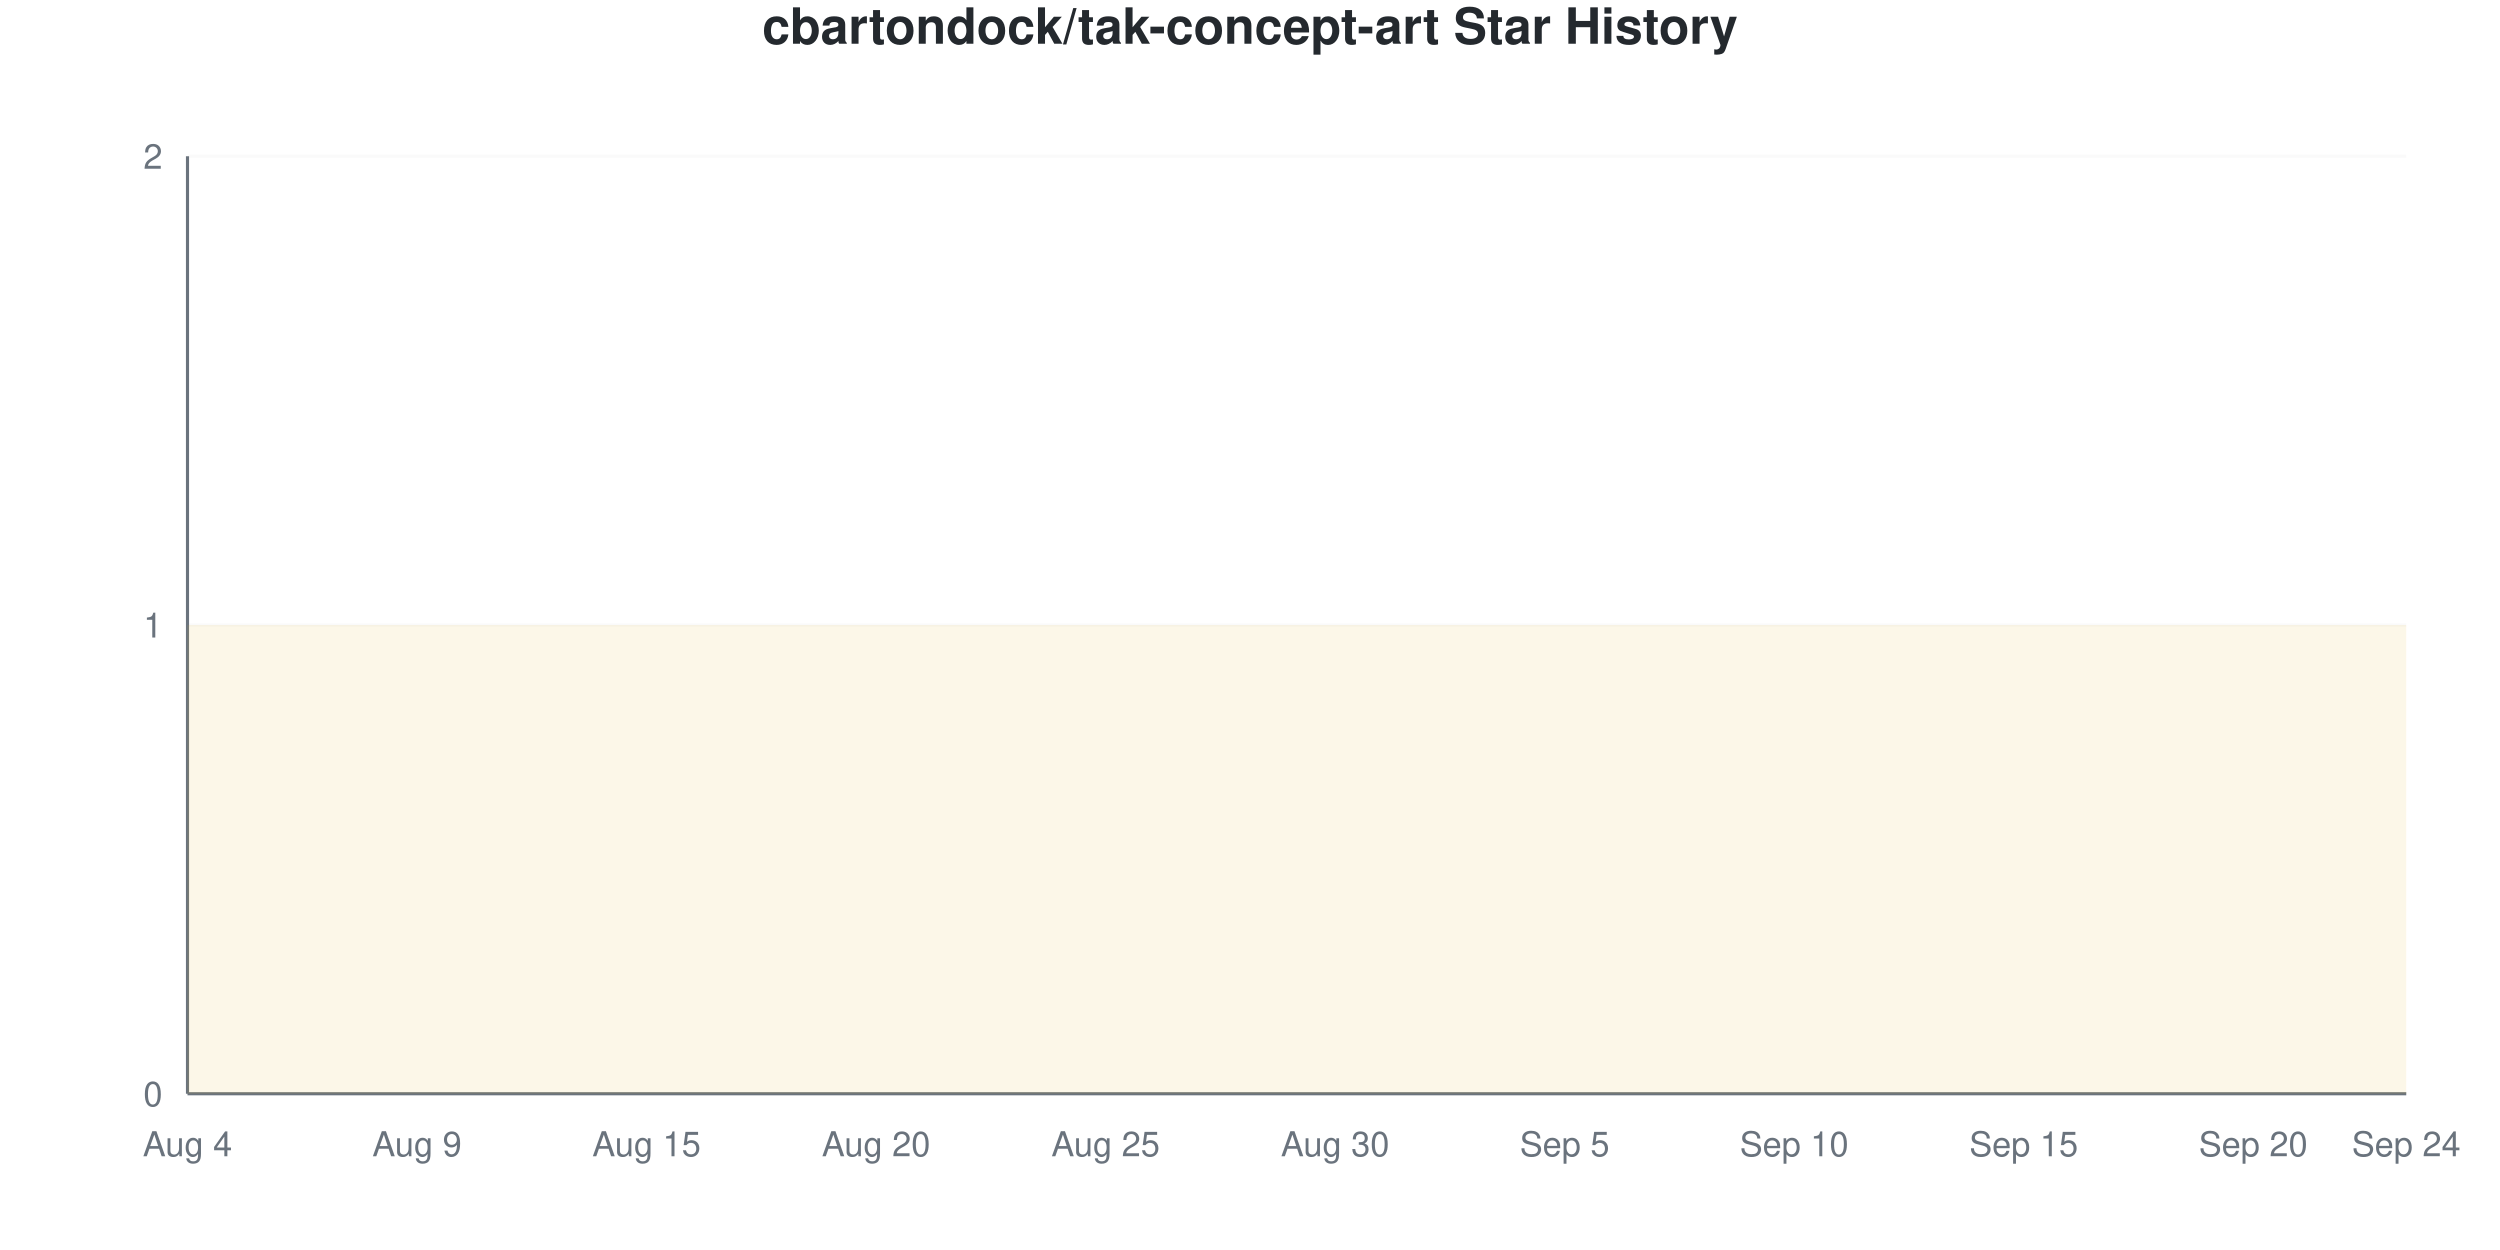
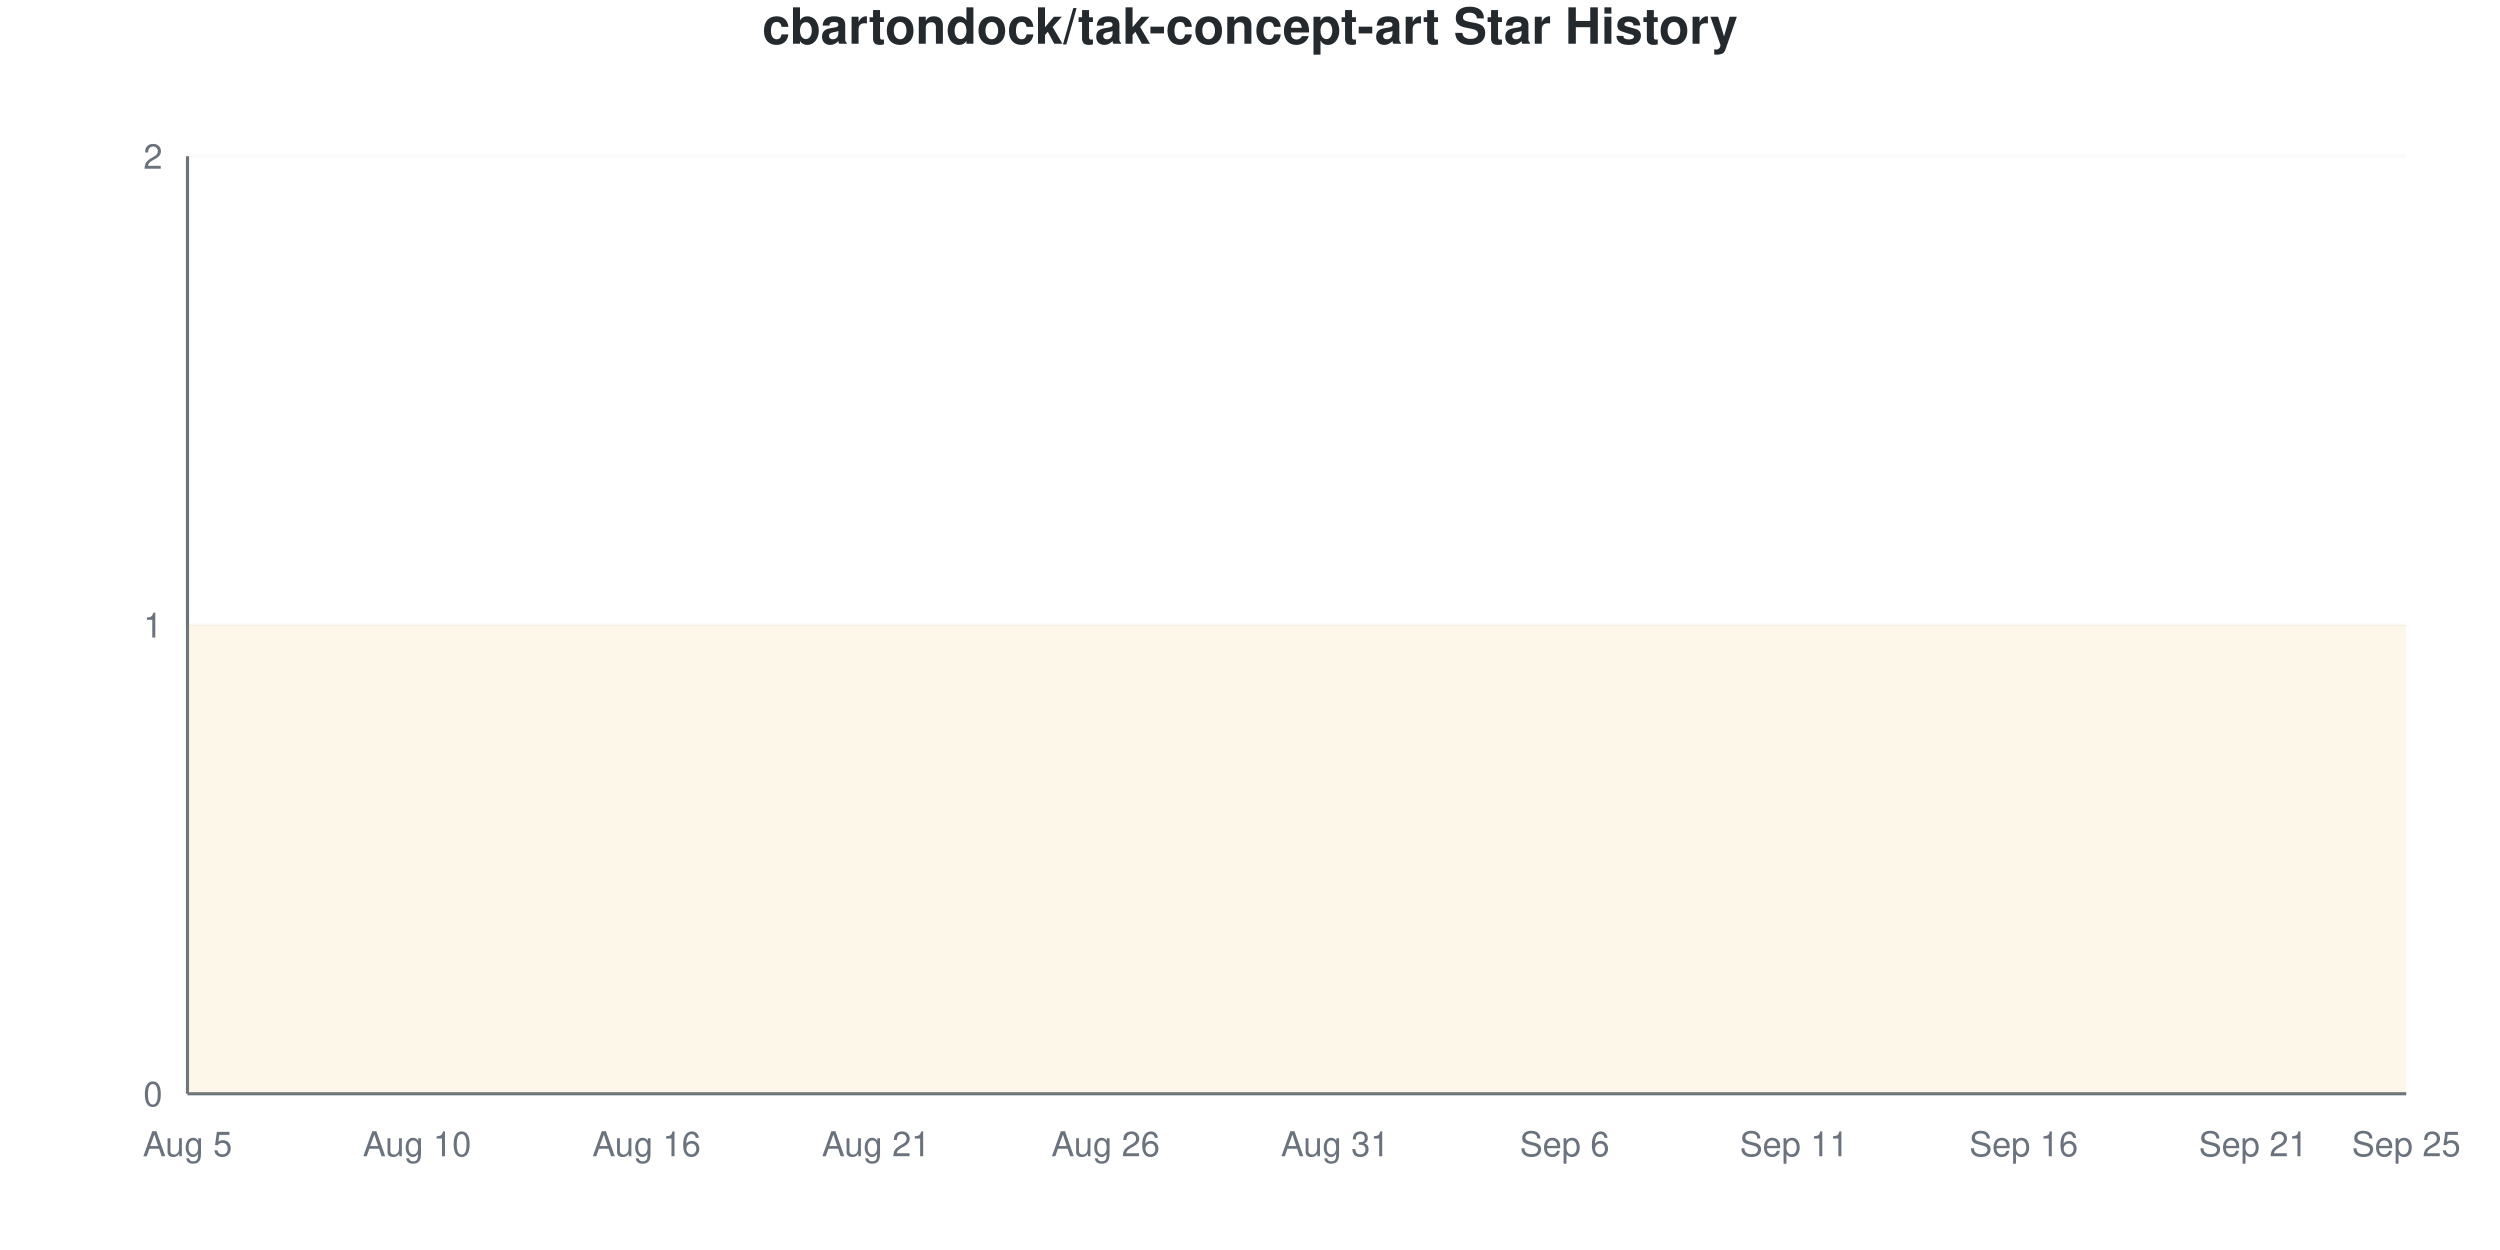
<svg xmlns="http://www.w3.org/2000/svg" viewBox="0 0 800 400" width="800" height="400">
  <style>
    @keyframes drawLine {
      to { stroke-dashoffset: 0; }
    }
    @keyframes fadeInPoint {
      from { opacity: 0; }
      to { opacity: 1; }
    }
    .data-line-0 {
      stroke-dasharray: 1290;
      stroke-dashoffset: 1290;
      animation: drawLine 2s ease-out forwards;
    }
    .data-point {
      opacity: 0;
      animation: fadeInPoint 0.5s ease-out forwards;
    }
    .chart-bg { fill: #fff; }
    .chart-text { fill: #24292e; }
    .chart-muted { fill: #6a737d; }
    .chart-grid { stroke: #eee; }
    .chart-axis { stroke: #6a737d; }
    @media (prefers-color-scheme: dark) {
      .chart-bg { fill: #0d1117; }
      .chart-text { fill: #e6edf3; }
      .chart-muted { fill: #8b949e; }
      .chart-grid { stroke: #21262d; }
      .chart-axis { stroke: #8b949e; }
    }
  </style>
  <rect width="800" height="400" class="chart-bg" />
  <text x="400" y="14" text-anchor="middle" class="chart-text" font-size="16" font-weight="bold" font-family="-apple-system, BlinkMacSystemFont, 'Segoe UI', Helvetica, Arial, sans-serif">cbartondock/tak-concept-art Star History</text>
  <g class="grid">
    <line x1="60" y1="350" x2="770" y2="350" class="chart-grid" stroke-opacity="0.3" />
    <text x="52" y="354" text-anchor="end" class="chart-muted" font-size="11" font-family="-apple-system, BlinkMacSystemFont, 'Segoe UI', Helvetica, Arial, sans-serif">0</text>
    <line x1="60" y1="200" x2="770" y2="200" class="chart-grid" stroke-opacity="0.3" />
    <text x="52" y="204" text-anchor="end" class="chart-muted" font-size="11" font-family="-apple-system, BlinkMacSystemFont, 'Segoe UI', Helvetica, Arial, sans-serif">1</text>
    <line x1="60" y1="50" x2="770" y2="50" class="chart-grid" stroke-opacity="0.3" />
    <text x="52" y="54" text-anchor="end" class="chart-muted" font-size="11" font-family="-apple-system, BlinkMacSystemFont, 'Segoe UI', Helvetica, Arial, sans-serif">2</text>
  </g>
  <g class="milestones">
    
  </g>
  <g class="x-axis">
-     <text x="60" y="370" text-anchor="middle" class="chart-muted" font-size="11" font-family="-apple-system, BlinkMacSystemFont, 'Segoe UI', Helvetica, Arial, sans-serif">Aug 4</text>
-     <text x="133.448" y="370" text-anchor="middle" class="chart-muted" font-size="11" font-family="-apple-system, BlinkMacSystemFont, 'Segoe UI', Helvetica, Arial, sans-serif">Aug 9</text>
-     <text x="206.897" y="370" text-anchor="middle" class="chart-muted" font-size="11" font-family="-apple-system, BlinkMacSystemFont, 'Segoe UI', Helvetica, Arial, sans-serif">Aug 15</text>
-     <text x="280.345" y="370" text-anchor="middle" class="chart-muted" font-size="11" font-family="-apple-system, BlinkMacSystemFont, 'Segoe UI', Helvetica, Arial, sans-serif">Aug 20</text>
-     <text x="353.793" y="370" text-anchor="middle" class="chart-muted" font-size="11" font-family="-apple-system, BlinkMacSystemFont, 'Segoe UI', Helvetica, Arial, sans-serif">Aug 25</text>
-     <text x="427.241" y="370" text-anchor="middle" class="chart-muted" font-size="11" font-family="-apple-system, BlinkMacSystemFont, 'Segoe UI', Helvetica, Arial, sans-serif">Aug 30</text>
-     <text x="500.69" y="370" text-anchor="middle" class="chart-muted" font-size="11" font-family="-apple-system, BlinkMacSystemFont, 'Segoe UI', Helvetica, Arial, sans-serif">Sep 5</text>
-     <text x="574.138" y="370" text-anchor="middle" class="chart-muted" font-size="11" font-family="-apple-system, BlinkMacSystemFont, 'Segoe UI', Helvetica, Arial, sans-serif">Sep 10</text>
-     <text x="647.586" y="370" text-anchor="middle" class="chart-muted" font-size="11" font-family="-apple-system, BlinkMacSystemFont, 'Segoe UI', Helvetica, Arial, sans-serif">Sep 15</text>
-     <text x="721.034" y="370" text-anchor="middle" class="chart-muted" font-size="11" font-family="-apple-system, BlinkMacSystemFont, 'Segoe UI', Helvetica, Arial, sans-serif">Sep 20</text>
-     <text x="770" y="370" text-anchor="middle" class="chart-muted" font-size="11" font-family="-apple-system, BlinkMacSystemFont, 'Segoe UI', Helvetica, Arial, sans-serif">Sep 24</text>
+     <text x="60" y="370" text-anchor="middle" class="chart-muted" font-size="11" font-family="-apple-system, BlinkMacSystemFont, 'Segoe UI', Helvetica, Arial, sans-serif">Aug 5</text>
+     <text x="133.448" y="370" text-anchor="middle" class="chart-muted" font-size="11" font-family="-apple-system, BlinkMacSystemFont, 'Segoe UI', Helvetica, Arial, sans-serif">Aug 10</text>
+     <text x="206.897" y="370" text-anchor="middle" class="chart-muted" font-size="11" font-family="-apple-system, BlinkMacSystemFont, 'Segoe UI', Helvetica, Arial, sans-serif">Aug 16</text>
+     <text x="280.345" y="370" text-anchor="middle" class="chart-muted" font-size="11" font-family="-apple-system, BlinkMacSystemFont, 'Segoe UI', Helvetica, Arial, sans-serif">Aug 21</text>
+     <text x="353.793" y="370" text-anchor="middle" class="chart-muted" font-size="11" font-family="-apple-system, BlinkMacSystemFont, 'Segoe UI', Helvetica, Arial, sans-serif">Aug 26</text>
+     <text x="427.241" y="370" text-anchor="middle" class="chart-muted" font-size="11" font-family="-apple-system, BlinkMacSystemFont, 'Segoe UI', Helvetica, Arial, sans-serif">Aug 31</text>
+     <text x="500.69" y="370" text-anchor="middle" class="chart-muted" font-size="11" font-family="-apple-system, BlinkMacSystemFont, 'Segoe UI', Helvetica, Arial, sans-serif">Sep 6</text>
+     <text x="574.138" y="370" text-anchor="middle" class="chart-muted" font-size="11" font-family="-apple-system, BlinkMacSystemFont, 'Segoe UI', Helvetica, Arial, sans-serif">Sep 11</text>
+     <text x="647.586" y="370" text-anchor="middle" class="chart-muted" font-size="11" font-family="-apple-system, BlinkMacSystemFont, 'Segoe UI', Helvetica, Arial, sans-serif">Sep 16</text>
+     <text x="721.034" y="370" text-anchor="middle" class="chart-muted" font-size="11" font-family="-apple-system, BlinkMacSystemFont, 'Segoe UI', Helvetica, Arial, sans-serif">Sep 21</text>
+     <text x="770" y="370" text-anchor="middle" class="chart-muted" font-size="11" font-family="-apple-system, BlinkMacSystemFont, 'Segoe UI', Helvetica, Arial, sans-serif">Sep 25</text>
  </g>
  <line x1="60" y1="50" x2="60" y2="350" class="chart-axis" stroke-width="1" />
  <line x1="60" y1="350" x2="770" y2="350" class="chart-axis" stroke-width="1" />
  <path d="M60,350 L60,200 C68.161,200 76.322,200 84.483,200 C92.644,200 100.805,200 108.966,200 C117.126,200 125.287,200 133.448,200 C141.609,200 149.77,200 157.931,200 C166.092,200 174.253,200 182.414,200 C190.575,200 198.736,200 206.897,200 C215.057,200 223.218,200 231.379,200 C239.54,200 247.701,200 255.862,200 C264.023,200 272.184,200 280.345,200 C288.506,200 296.667,200 304.828,200 C312.989,200 321.149,200 329.31,200 C337.471,200 345.632,200 353.793,200 C361.954,200 370.115,200 378.276,200 C386.437,200 394.598,200 402.759,200 C410.92,200 419.08,200 427.241,200 C435.402,200 443.563,200 451.724,200 C459.885,200 468.046,200 476.207,200 C484.368,200 492.529,200 500.69,200 C508.851,200 517.011,200 525.172,200 C533.333,200 541.494,200 549.655,200 C557.816,200 565.977,200 574.138,200 C582.299,200 590.46,200 598.621,200 C606.782,200 614.943,200 623.103,200 C631.264,200 639.425,200 647.586,200 C655.747,200 663.908,200 672.069,200 C680.23,200 688.391,200 696.552,200 C704.713,200 712.874,200 721.034,200 C729.195,200 737.356,200 745.517,200 C753.678,200 761.839,200 770,200 L770,350 L60,350 Z" fill="#dfb317" fill-opacity="0.1" />
  <path d="M60,350 L60,200 C68.161,200 76.322,200 84.483,200 C92.644,200 100.805,200 108.966,200 C117.126,200 125.287,200 133.448,200 C141.609,200 149.77,200 157.931,200 C166.092,200 174.253,200 182.414,200 C190.575,200 198.736,200 206.897,200 C215.057,200 223.218,200 231.379,200 C239.54,200 247.701,200 255.862,200 C264.023,200 272.184,200 280.345,200 C288.506,200 296.667,200 304.828,200 C312.989,200 321.149,200 329.31,200 C337.471,200 345.632,200 353.793,200 C361.954,200 370.115,200 378.276,200 C386.437,200 394.598,200 402.759,200 C410.92,200 419.08,200 427.241,200 C435.402,200 443.563,200 451.724,200 C459.885,200 468.046,200 476.207,200 C484.368,200 492.529,200 500.69,200 C508.851,200 517.011,200 525.172,200 C533.333,200 541.494,200 549.655,200 C557.816,200 565.977,200 574.138,200 C582.299,200 590.46,200 598.621,200 C606.782,200 614.943,200 623.103,200 C631.264,200 639.425,200 647.586,200 C655.747,200 663.908,200 672.069,200 C680.23,200 688.391,200 696.552,200 C704.713,200 712.874,200 721.034,200 C729.195,200 737.356,200 745.517,200 C753.678,200 761.839,200 770,200" fill="none" stroke="#dfb317" stroke-width="2.5" class="data-line-0" />
  <g class="points">
    <circle cx="60" cy="200" r="4" fill="#dfb317" class="data-point" style="animation-delay: 1.50s" />
    <circle cx="84.483" cy="200" r="4" fill="#dfb317" class="data-point" style="animation-delay: 1.55s" />
    <circle cx="108.966" cy="200" r="4" fill="#dfb317" class="data-point" style="animation-delay: 1.60s" />
    <circle cx="133.448" cy="200" r="4" fill="#dfb317" class="data-point" style="animation-delay: 1.65s" />
    <circle cx="157.931" cy="200" r="4" fill="#dfb317" class="data-point" style="animation-delay: 1.70s" />
    <circle cx="182.414" cy="200" r="4" fill="#dfb317" class="data-point" style="animation-delay: 1.75s" />
    <circle cx="206.897" cy="200" r="4" fill="#dfb317" class="data-point" style="animation-delay: 1.80s" />
    <circle cx="231.379" cy="200" r="4" fill="#dfb317" class="data-point" style="animation-delay: 1.85s" />
    <circle cx="255.862" cy="200" r="4" fill="#dfb317" class="data-point" style="animation-delay: 1.90s" />
    <circle cx="280.345" cy="200" r="4" fill="#dfb317" class="data-point" style="animation-delay: 1.95s" />
    <circle cx="304.828" cy="200" r="4" fill="#dfb317" class="data-point" style="animation-delay: 2.00s" />
    <circle cx="329.31" cy="200" r="4" fill="#dfb317" class="data-point" style="animation-delay: 2.05s" />
    <circle cx="353.793" cy="200" r="4" fill="#dfb317" class="data-point" style="animation-delay: 2.10s" />
    <circle cx="378.276" cy="200" r="4" fill="#dfb317" class="data-point" style="animation-delay: 2.15s" />
    <circle cx="402.759" cy="200" r="4" fill="#dfb317" class="data-point" style="animation-delay: 2.20s" />
    <circle cx="427.241" cy="200" r="4" fill="#dfb317" class="data-point" style="animation-delay: 2.25s" />
    <circle cx="451.724" cy="200" r="4" fill="#dfb317" class="data-point" style="animation-delay: 2.30s" />
    <circle cx="476.207" cy="200" r="4" fill="#dfb317" class="data-point" style="animation-delay: 2.35s" />
    <circle cx="500.69" cy="200" r="4" fill="#dfb317" class="data-point" style="animation-delay: 2.40s" />
    <circle cx="525.172" cy="200" r="4" fill="#dfb317" class="data-point" style="animation-delay: 2.45s" />
    <circle cx="549.655" cy="200" r="4" fill="#dfb317" class="data-point" style="animation-delay: 2.50s" />
    <circle cx="574.138" cy="200" r="4" fill="#dfb317" class="data-point" style="animation-delay: 2.55s" />
    <circle cx="598.621" cy="200" r="4" fill="#dfb317" class="data-point" style="animation-delay: 2.60s" />
    <circle cx="623.103" cy="200" r="4" fill="#dfb317" class="data-point" style="animation-delay: 2.65s" />
    <circle cx="647.586" cy="200" r="4" fill="#dfb317" class="data-point" style="animation-delay: 2.70s" />
    <circle cx="672.069" cy="200" r="4" fill="#dfb317" class="data-point" style="animation-delay: 2.75s" />
    <circle cx="696.552" cy="200" r="4" fill="#dfb317" class="data-point" style="animation-delay: 2.80s" />
    <circle cx="721.034" cy="200" r="4" fill="#dfb317" class="data-point" style="animation-delay: 2.85s" />
    <circle cx="745.517" cy="200" r="4" fill="#dfb317" class="data-point" style="animation-delay: 2.90s" />
    <circle cx="770" cy="200" r="4" fill="#dfb317" class="data-point" style="animation-delay: 2.95s" />
  </g>
</svg>
